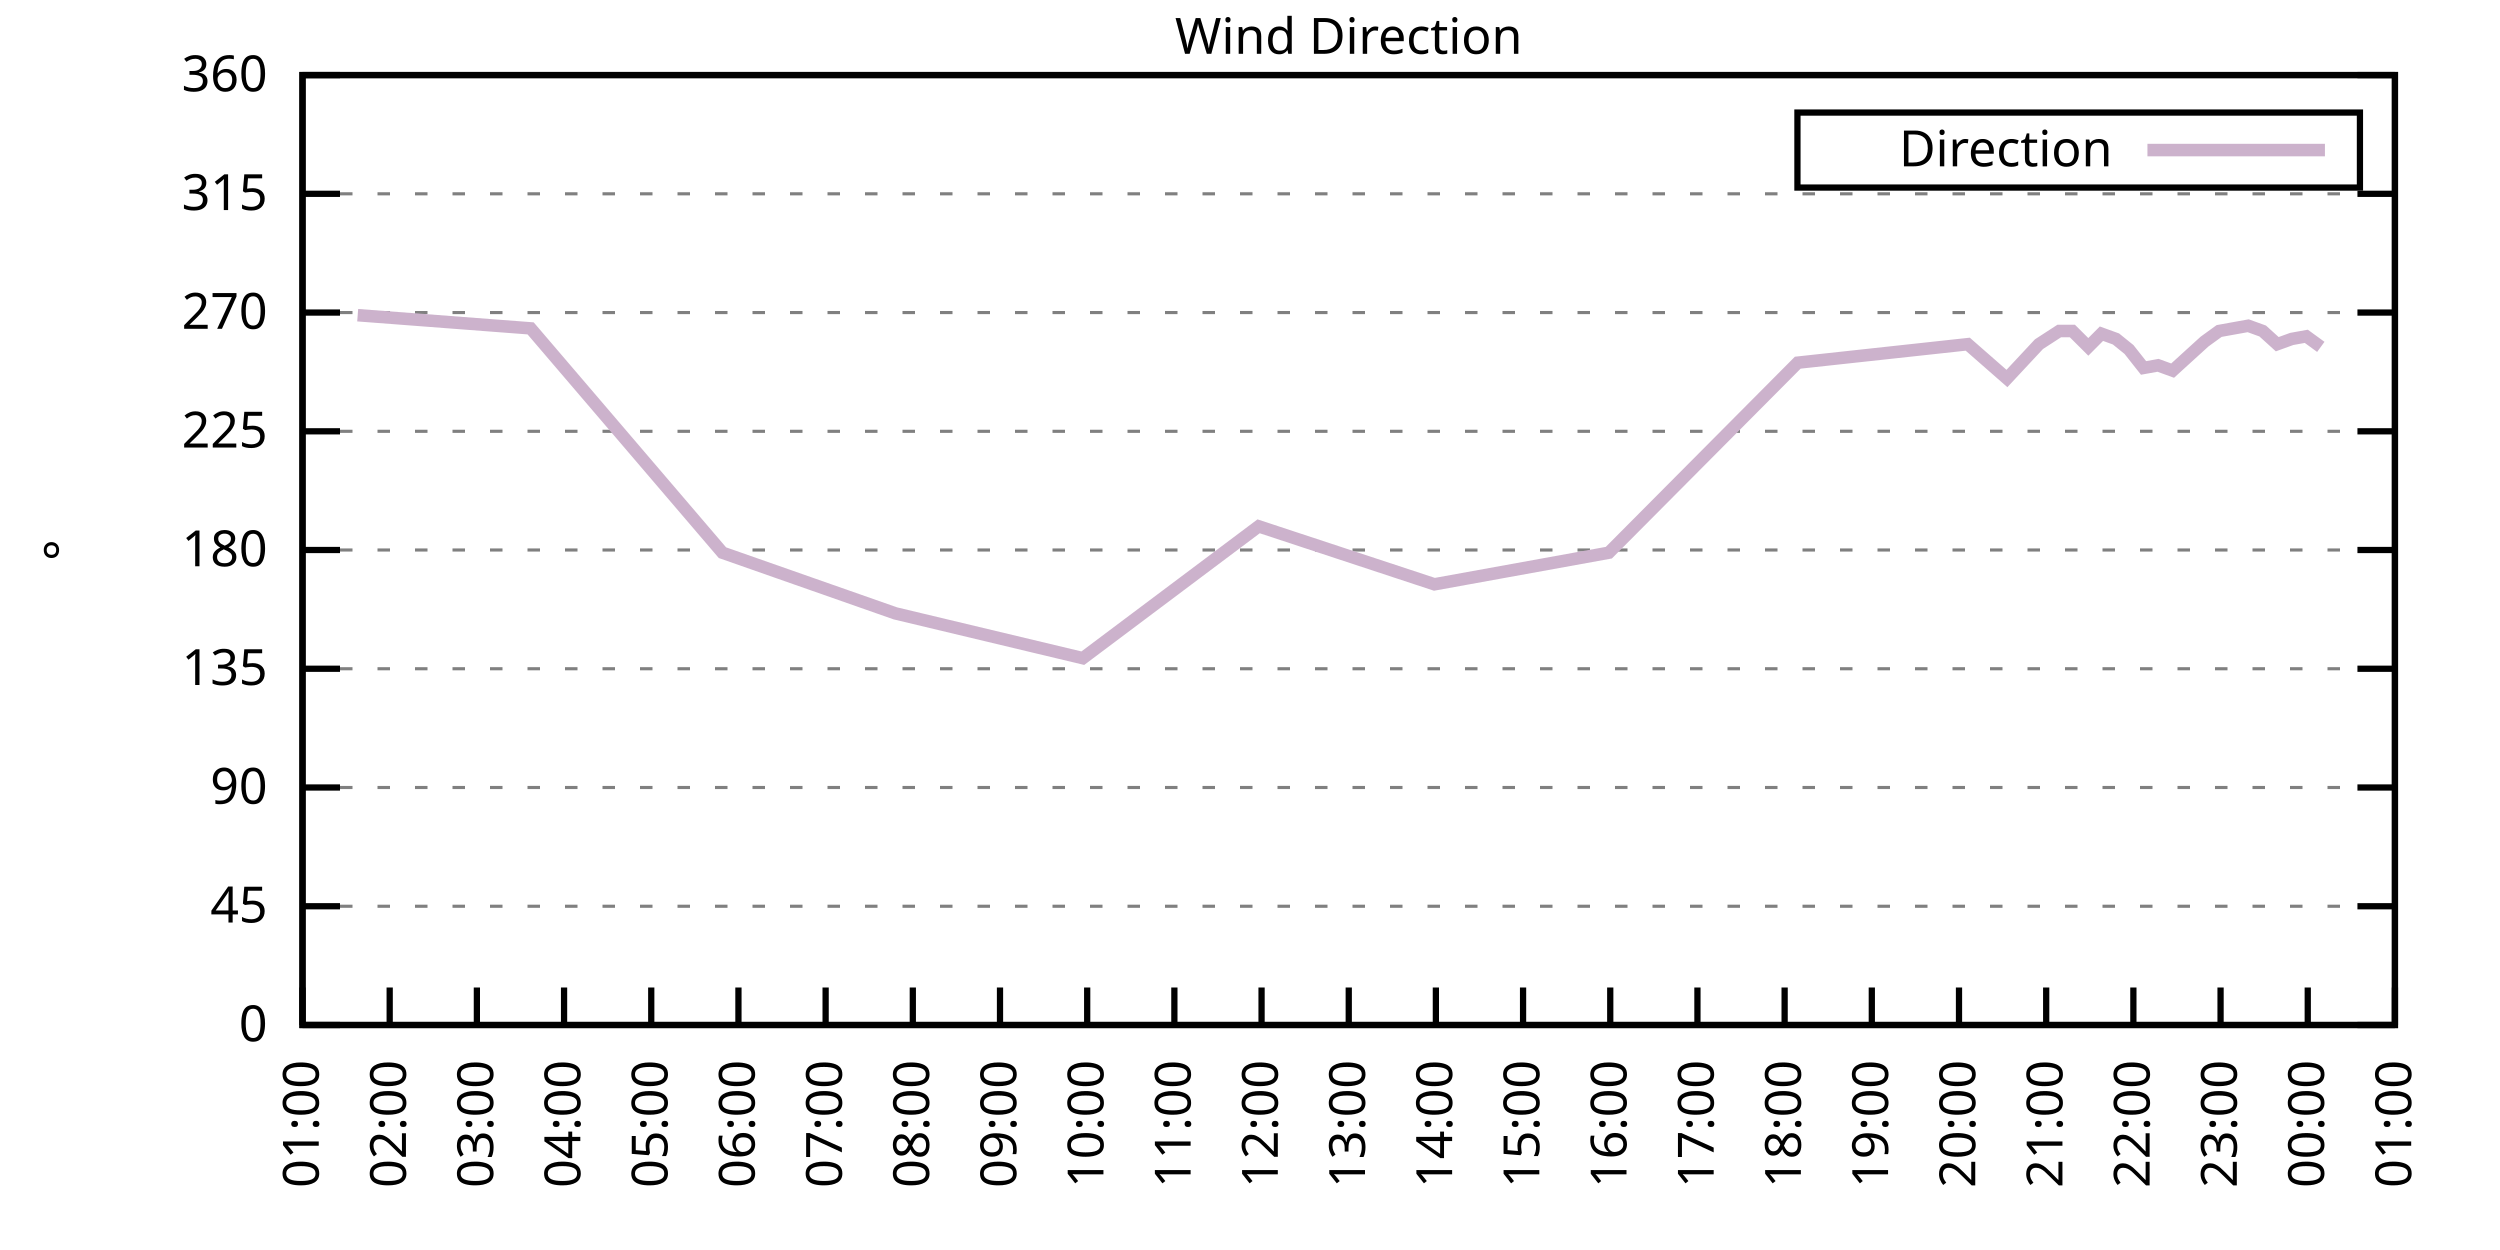
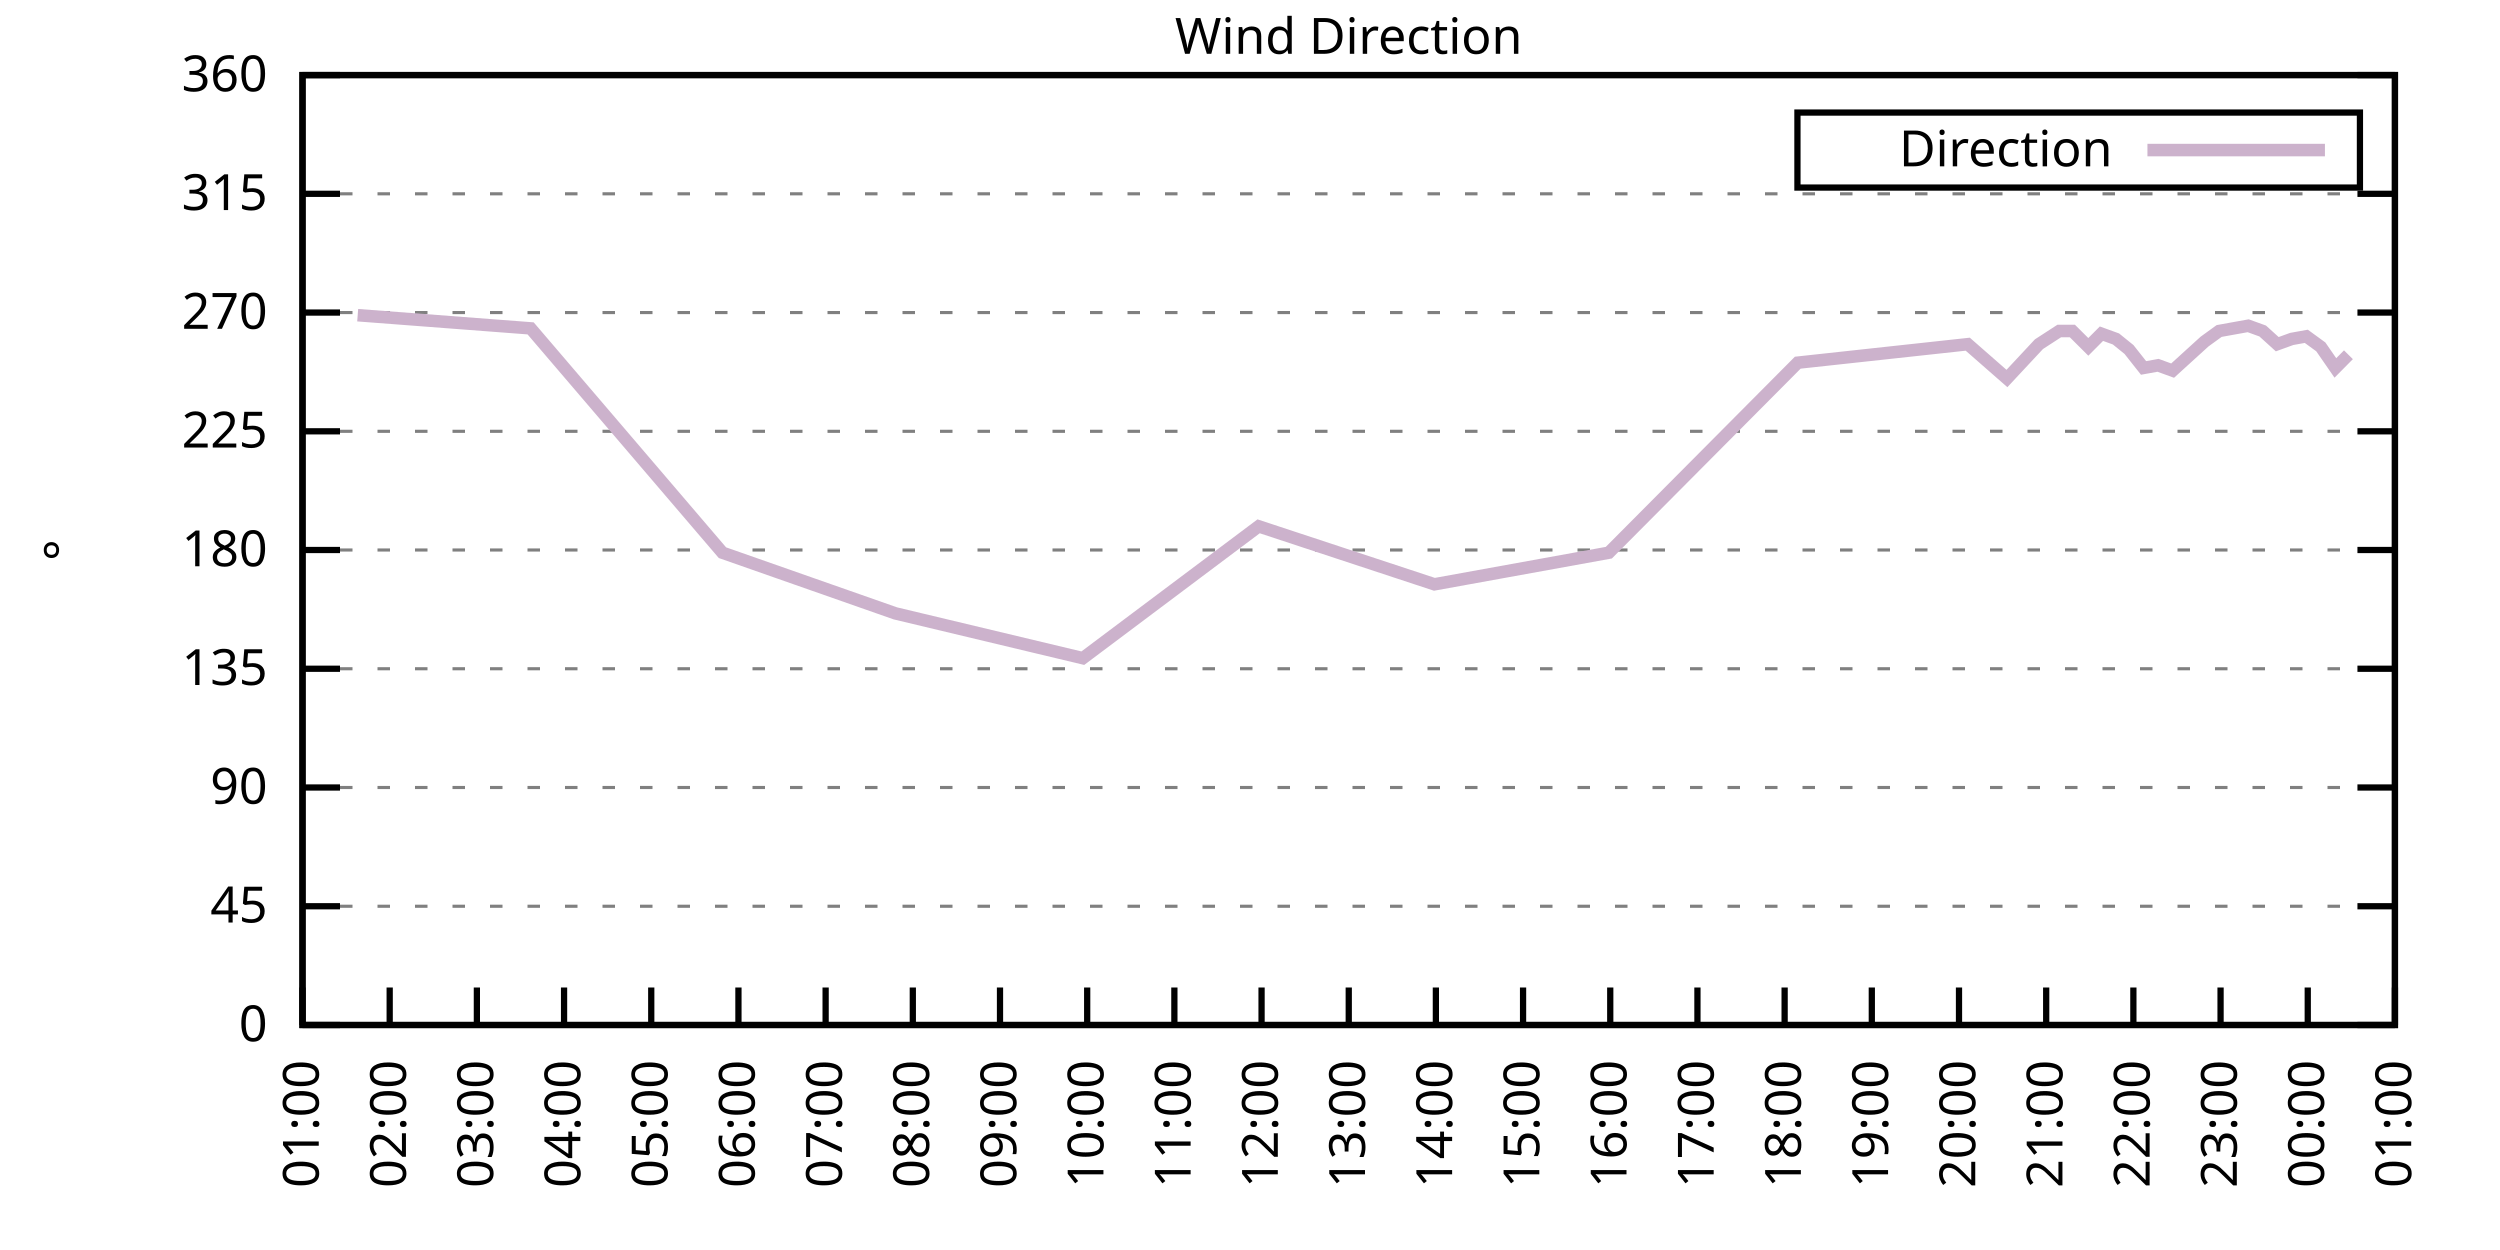
<svg xmlns="http://www.w3.org/2000/svg" xmlns:xlink="http://www.w3.org/1999/xlink" width="400" height="200" viewBox="0 0 400 200">
  <g id="gnuplot_canvas">
    <rect x="0" y="0" width="400" height="200" fill="none" />
    <defs>
      <circle id="gpDot" r="0.5" stroke-width="0.5" stroke="currentColor" />
      <path id="gpPt0" stroke-width="0.333" stroke="currentColor" d="M-1,0 h2 M0,-1 v2" />
      <path id="gpPt1" stroke-width="0.333" stroke="currentColor" d="M-1,-1 L1,1 M1,-1 L-1,1" />
      <path id="gpPt2" stroke-width="0.333" stroke="currentColor" d="M-1,0 L1,0 M0,-1 L0,1 M-1,-1 L1,1 M-1,1 L1,-1" />
      <rect id="gpPt3" stroke-width="0.333" stroke="currentColor" x="-1" y="-1" width="2" height="2" />
      <rect id="gpPt4" stroke-width="0.333" stroke="currentColor" fill="currentColor" x="-1" y="-1" width="2" height="2" />
      <circle id="gpPt5" stroke-width="0.333" stroke="currentColor" cx="0" cy="0" r="1" />
      <use xlink:href="#gpPt5" id="gpPt6" fill="currentColor" stroke="none" />
      <path id="gpPt7" stroke-width="0.333" stroke="currentColor" d="M0,-1.33 L-1.33,0.67 L1.33,0.67 z" />
      <use xlink:href="#gpPt7" id="gpPt8" fill="currentColor" stroke="none" />
      <use xlink:href="#gpPt7" id="gpPt9" stroke="currentColor" transform="rotate(180)" />
      <use xlink:href="#gpPt9" id="gpPt10" fill="currentColor" stroke="none" />
      <use xlink:href="#gpPt3" id="gpPt11" stroke="currentColor" transform="rotate(45)" />
      <use xlink:href="#gpPt11" id="gpPt12" fill="currentColor" stroke="none" />
      <path id="gpPt13" stroke-width="0.333" stroke="currentColor" d="M0,1.330 L1.265,0.411 L0.782,-1.067 L-0.782,-1.076 L-1.265,0.411 z" />
      <use xlink:href="#gpPt13" id="gpPt14" fill="currentColor" stroke="none" />
      <filter id="textbox" filterUnits="objectBoundingBox" x="0" y="0" height="1" width="1">
        <feFlood flood-color="white" flood-opacity="1" result="bgnd" />
        <feComposite in="SourceGraphic" in2="bgnd" operator="atop" />
      </filter>
      <filter id="greybox" filterUnits="objectBoundingBox" x="0" y="0" height="1" width="1">
        <feFlood flood-color="lightgrey" flood-opacity="1" result="grey" />
        <feComposite in="SourceGraphic" in2="grey" operator="atop" />
      </filter>
    </defs>
    <g fill="none" color="white" stroke="currentColor" stroke-width="1.00" stroke-linecap="butt" stroke-linejoin="miter">
</g>
    <g fill="none" color="black" stroke="currentColor" stroke-width="1.00" stroke-linecap="butt" stroke-linejoin="miter">
      <g stroke="none" shape-rendering="crispEdges">
        <polygon fill="rgb(255, 255, 255)" points="48.40,164.00 383.18,164.00 383.18,12.02 48.40,12.02 " />
      </g>
    </g>
    <g fill="none" color="black" stroke="currentColor" stroke-width="1.00" stroke-linecap="butt" stroke-linejoin="miter">
</g>
    <g fill="none" color="black" stroke="black" stroke-width="0.50" stroke-linecap="butt" stroke-linejoin="miter">
</g>
    <g fill="none" color="gray" stroke="currentColor" stroke-width="0.50" stroke-linecap="butt" stroke-linejoin="miter">
      <path stroke="gray" stroke-dasharray="2,4" class="gridline" d="M48.40,164.00 L383.19,164.00  " />
    </g>
    <g fill="none" color="gray" stroke="gray" stroke-width="1.00" stroke-linecap="butt" stroke-linejoin="miter">
</g>
    <g fill="none" color="black" stroke="currentColor" stroke-width="1.00" stroke-linecap="butt" stroke-linejoin="miter">
      <path stroke="black" d="M48.40,164.00 L54.40,164.00 M383.19,164.00 L377.19,164.00  " />
      <g transform="translate(42.80,166.60)" stroke="none" fill="black" font-family="Sans" font-size="8.00" text-anchor="end">
        <text>
          <tspan font-family="Sans"> 0</tspan>
        </text>
      </g>
    </g>
    <g fill="none" color="black" stroke="currentColor" stroke-width="1.00" stroke-linecap="butt" stroke-linejoin="miter">
</g>
    <g fill="none" color="black" stroke="black" stroke-width="0.50" stroke-linecap="butt" stroke-linejoin="miter">
</g>
    <g fill="none" color="gray" stroke="currentColor" stroke-width="0.50" stroke-linecap="butt" stroke-linejoin="miter">
      <path stroke="gray" stroke-dasharray="2,4" class="gridline" d="M48.40,145.00 L383.19,145.00  " />
    </g>
    <g fill="none" color="gray" stroke="gray" stroke-width="1.00" stroke-linecap="butt" stroke-linejoin="miter">
</g>
    <g fill="none" color="black" stroke="currentColor" stroke-width="1.00" stroke-linecap="butt" stroke-linejoin="miter">
      <path stroke="black" d="M48.40,145.00 L54.40,145.00 M383.19,145.00 L377.19,145.00  " />
      <g transform="translate(42.80,147.60)" stroke="none" fill="black" font-family="Sans" font-size="8.00" text-anchor="end">
        <text>
          <tspan font-family="Sans"> 45</tspan>
        </text>
      </g>
    </g>
    <g fill="none" color="black" stroke="currentColor" stroke-width="1.00" stroke-linecap="butt" stroke-linejoin="miter">
</g>
    <g fill="none" color="black" stroke="black" stroke-width="0.50" stroke-linecap="butt" stroke-linejoin="miter">
</g>
    <g fill="none" color="gray" stroke="currentColor" stroke-width="0.50" stroke-linecap="butt" stroke-linejoin="miter">
      <path stroke="gray" stroke-dasharray="2,4" class="gridline" d="M48.40,126.00 L383.19,126.00  " />
    </g>
    <g fill="none" color="gray" stroke="gray" stroke-width="1.00" stroke-linecap="butt" stroke-linejoin="miter">
</g>
    <g fill="none" color="black" stroke="currentColor" stroke-width="1.00" stroke-linecap="butt" stroke-linejoin="miter">
      <path stroke="black" d="M48.40,126.00 L54.40,126.00 M383.19,126.00 L377.19,126.00  " />
      <g transform="translate(42.80,128.60)" stroke="none" fill="black" font-family="Sans" font-size="8.00" text-anchor="end">
        <text>
          <tspan font-family="Sans"> 90</tspan>
        </text>
      </g>
    </g>
    <g fill="none" color="black" stroke="currentColor" stroke-width="1.00" stroke-linecap="butt" stroke-linejoin="miter">
</g>
    <g fill="none" color="black" stroke="black" stroke-width="0.50" stroke-linecap="butt" stroke-linejoin="miter">
</g>
    <g fill="none" color="gray" stroke="currentColor" stroke-width="0.50" stroke-linecap="butt" stroke-linejoin="miter">
      <path stroke="gray" stroke-dasharray="2,4" class="gridline" d="M48.40,107.00 L383.19,107.00  " />
    </g>
    <g fill="none" color="gray" stroke="gray" stroke-width="1.00" stroke-linecap="butt" stroke-linejoin="miter">
</g>
    <g fill="none" color="black" stroke="currentColor" stroke-width="1.00" stroke-linecap="butt" stroke-linejoin="miter">
      <path stroke="black" d="M48.40,107.00 L54.40,107.00 M383.19,107.00 L377.19,107.00  " />
      <g transform="translate(42.80,109.60)" stroke="none" fill="black" font-family="Sans" font-size="8.00" text-anchor="end">
        <text>
          <tspan font-family="Sans"> 135</tspan>
        </text>
      </g>
    </g>
    <g fill="none" color="black" stroke="currentColor" stroke-width="1.00" stroke-linecap="butt" stroke-linejoin="miter">
</g>
    <g fill="none" color="black" stroke="black" stroke-width="0.50" stroke-linecap="butt" stroke-linejoin="miter">
</g>
    <g fill="none" color="gray" stroke="currentColor" stroke-width="0.50" stroke-linecap="butt" stroke-linejoin="miter">
      <path stroke="gray" stroke-dasharray="2,4" class="gridline" d="M48.40,88.00 L383.19,88.00  " />
    </g>
    <g fill="none" color="gray" stroke="gray" stroke-width="1.00" stroke-linecap="butt" stroke-linejoin="miter">
</g>
    <g fill="none" color="black" stroke="currentColor" stroke-width="1.00" stroke-linecap="butt" stroke-linejoin="miter">
      <path stroke="black" d="M48.40,88.00 L54.40,88.00 M383.19,88.00 L377.19,88.00  " />
      <g transform="translate(42.80,90.60)" stroke="none" fill="black" font-family="Sans" font-size="8.00" text-anchor="end">
        <text>
          <tspan font-family="Sans"> 180</tspan>
        </text>
      </g>
    </g>
    <g fill="none" color="black" stroke="currentColor" stroke-width="1.00" stroke-linecap="butt" stroke-linejoin="miter">
</g>
    <g fill="none" color="black" stroke="black" stroke-width="0.50" stroke-linecap="butt" stroke-linejoin="miter">
</g>
    <g fill="none" color="gray" stroke="currentColor" stroke-width="0.50" stroke-linecap="butt" stroke-linejoin="miter">
      <path stroke="gray" stroke-dasharray="2,4" class="gridline" d="M48.40,69.01 L383.19,69.01  " />
    </g>
    <g fill="none" color="gray" stroke="gray" stroke-width="1.00" stroke-linecap="butt" stroke-linejoin="miter">
</g>
    <g fill="none" color="black" stroke="currentColor" stroke-width="1.00" stroke-linecap="butt" stroke-linejoin="miter">
      <path stroke="black" d="M48.40,69.01 L54.40,69.01 M383.19,69.01 L377.19,69.01  " />
      <g transform="translate(42.80,71.61)" stroke="none" fill="black" font-family="Sans" font-size="8.00" text-anchor="end">
        <text>
          <tspan font-family="Sans"> 225</tspan>
        </text>
      </g>
    </g>
    <g fill="none" color="black" stroke="currentColor" stroke-width="1.00" stroke-linecap="butt" stroke-linejoin="miter">
</g>
    <g fill="none" color="black" stroke="black" stroke-width="0.50" stroke-linecap="butt" stroke-linejoin="miter">
</g>
    <g fill="none" color="gray" stroke="currentColor" stroke-width="0.50" stroke-linecap="butt" stroke-linejoin="miter">
      <path stroke="gray" stroke-dasharray="2,4" class="gridline" d="M48.40,50.01 L383.19,50.01  " />
    </g>
    <g fill="none" color="gray" stroke="gray" stroke-width="1.00" stroke-linecap="butt" stroke-linejoin="miter">
</g>
    <g fill="none" color="black" stroke="currentColor" stroke-width="1.00" stroke-linecap="butt" stroke-linejoin="miter">
      <path stroke="black" d="M48.40,50.01 L54.40,50.01 M383.19,50.01 L377.19,50.01  " />
      <g transform="translate(42.80,52.61)" stroke="none" fill="black" font-family="Sans" font-size="8.00" text-anchor="end">
        <text>
          <tspan font-family="Sans"> 270</tspan>
        </text>
      </g>
    </g>
    <g fill="none" color="black" stroke="currentColor" stroke-width="1.00" stroke-linecap="butt" stroke-linejoin="miter">
</g>
    <g fill="none" color="black" stroke="black" stroke-width="0.50" stroke-linecap="butt" stroke-linejoin="miter">
</g>
    <g fill="none" color="gray" stroke="currentColor" stroke-width="0.50" stroke-linecap="butt" stroke-linejoin="miter">
      <path stroke="gray" stroke-dasharray="2,4" class="gridline" d="M48.40,31.01 L383.19,31.01  " />
    </g>
    <g fill="none" color="gray" stroke="gray" stroke-width="1.00" stroke-linecap="butt" stroke-linejoin="miter">
</g>
    <g fill="none" color="black" stroke="currentColor" stroke-width="1.00" stroke-linecap="butt" stroke-linejoin="miter">
      <path stroke="black" d="M48.40,31.01 L54.40,31.01 M383.19,31.01 L377.19,31.01  " />
      <g transform="translate(42.80,33.61)" stroke="none" fill="black" font-family="Sans" font-size="8.00" text-anchor="end">
        <text>
          <tspan font-family="Sans"> 315</tspan>
        </text>
      </g>
    </g>
    <g fill="none" color="black" stroke="currentColor" stroke-width="1.00" stroke-linecap="butt" stroke-linejoin="miter">
</g>
    <g fill="none" color="black" stroke="black" stroke-width="0.50" stroke-linecap="butt" stroke-linejoin="miter">
</g>
    <g fill="none" color="gray" stroke="currentColor" stroke-width="0.50" stroke-linecap="butt" stroke-linejoin="miter">
      <path stroke="gray" stroke-dasharray="2,4" class="gridline" d="M48.40,12.01 L383.19,12.01  " />
    </g>
    <g fill="none" color="gray" stroke="gray" stroke-width="1.00" stroke-linecap="butt" stroke-linejoin="miter">
</g>
    <g fill="none" color="black" stroke="currentColor" stroke-width="1.00" stroke-linecap="butt" stroke-linejoin="miter">
      <path stroke="black" d="M48.40,12.01 L54.40,12.01 M383.19,12.01 L377.19,12.01  " />
      <g transform="translate(42.80,14.61)" stroke="none" fill="black" font-family="Sans" font-size="8.00" text-anchor="end">
        <text>
          <tspan font-family="Sans"> 360</tspan>
        </text>
      </g>
    </g>
    <g fill="none" color="black" stroke="currentColor" stroke-width="1.00" stroke-linecap="butt" stroke-linejoin="miter">
      <path stroke="black" d="M48.40,164.00 L48.40,158.00  " />
      <g transform="translate(51.00,169.60) rotate(270.00)" stroke="none" fill="black" font-family="Sans" font-size="8.00" text-anchor="end">
        <text>
          <tspan font-family="Sans">01:00</tspan>
        </text>
      </g>
    </g>
    <g fill="none" color="black" stroke="currentColor" stroke-width="1.00" stroke-linecap="butt" stroke-linejoin="miter">
      <path stroke="black" d="M62.35,164.00 L62.35,158.00  " />
      <g transform="translate(64.95,169.60) rotate(270.00)" stroke="none" fill="black" font-family="Sans" font-size="8.00" text-anchor="end">
        <text>
          <tspan font-family="Sans">02:00</tspan>
        </text>
      </g>
    </g>
    <g fill="none" color="black" stroke="currentColor" stroke-width="1.00" stroke-linecap="butt" stroke-linejoin="miter">
      <path stroke="black" d="M76.30,164.00 L76.30,158.00  " />
      <g transform="translate(78.90,169.60) rotate(270.00)" stroke="none" fill="black" font-family="Sans" font-size="8.00" text-anchor="end">
        <text>
          <tspan font-family="Sans">03:00</tspan>
        </text>
      </g>
    </g>
    <g fill="none" color="black" stroke="currentColor" stroke-width="1.00" stroke-linecap="butt" stroke-linejoin="miter">
      <path stroke="black" d="M90.25,164.00 L90.25,158.00  " />
      <g transform="translate(92.85,169.60) rotate(270.00)" stroke="none" fill="black" font-family="Sans" font-size="8.00" text-anchor="end">
        <text>
          <tspan font-family="Sans">04:00</tspan>
        </text>
      </g>
    </g>
    <g fill="none" color="black" stroke="currentColor" stroke-width="1.00" stroke-linecap="butt" stroke-linejoin="miter">
      <path stroke="black" d="M104.20,164.00 L104.20,158.00  " />
      <g transform="translate(106.80,169.60) rotate(270.00)" stroke="none" fill="black" font-family="Sans" font-size="8.00" text-anchor="end">
        <text>
          <tspan font-family="Sans">05:00</tspan>
        </text>
      </g>
    </g>
    <g fill="none" color="black" stroke="currentColor" stroke-width="1.00" stroke-linecap="butt" stroke-linejoin="miter">
      <path stroke="black" d="M118.15,164.00 L118.15,158.00  " />
      <g transform="translate(120.75,169.60) rotate(270.00)" stroke="none" fill="black" font-family="Sans" font-size="8.00" text-anchor="end">
        <text>
          <tspan font-family="Sans">06:00</tspan>
        </text>
      </g>
    </g>
    <g fill="none" color="black" stroke="currentColor" stroke-width="1.00" stroke-linecap="butt" stroke-linejoin="miter">
      <path stroke="black" d="M132.10,164.00 L132.10,158.00  " />
      <g transform="translate(134.70,169.60) rotate(270.00)" stroke="none" fill="black" font-family="Sans" font-size="8.00" text-anchor="end">
        <text>
          <tspan font-family="Sans">07:00</tspan>
        </text>
      </g>
    </g>
    <g fill="none" color="black" stroke="currentColor" stroke-width="1.00" stroke-linecap="butt" stroke-linejoin="miter">
      <path stroke="black" d="M146.05,164.00 L146.05,158.00  " />
      <g transform="translate(148.65,169.60) rotate(270.00)" stroke="none" fill="black" font-family="Sans" font-size="8.00" text-anchor="end">
        <text>
          <tspan font-family="Sans">08:00</tspan>
        </text>
      </g>
    </g>
    <g fill="none" color="black" stroke="currentColor" stroke-width="1.00" stroke-linecap="butt" stroke-linejoin="miter">
      <path stroke="black" d="M160.00,164.00 L160.00,158.00  " />
      <g transform="translate(162.60,169.60) rotate(270.00)" stroke="none" fill="black" font-family="Sans" font-size="8.00" text-anchor="end">
        <text>
          <tspan font-family="Sans">09:00</tspan>
        </text>
      </g>
    </g>
    <g fill="none" color="black" stroke="currentColor" stroke-width="1.00" stroke-linecap="butt" stroke-linejoin="miter">
      <path stroke="black" d="M173.95,164.00 L173.95,158.00  " />
      <g transform="translate(176.55,169.60) rotate(270.00)" stroke="none" fill="black" font-family="Sans" font-size="8.00" text-anchor="end">
        <text>
          <tspan font-family="Sans">10:00</tspan>
        </text>
      </g>
    </g>
    <g fill="none" color="black" stroke="currentColor" stroke-width="1.00" stroke-linecap="butt" stroke-linejoin="miter">
      <path stroke="black" d="M187.90,164.00 L187.90,158.00  " />
      <g transform="translate(190.50,169.60) rotate(270.00)" stroke="none" fill="black" font-family="Sans" font-size="8.00" text-anchor="end">
        <text>
          <tspan font-family="Sans">11:00</tspan>
        </text>
      </g>
    </g>
    <g fill="none" color="black" stroke="currentColor" stroke-width="1.00" stroke-linecap="butt" stroke-linejoin="miter">
      <path stroke="black" d="M201.85,164.00 L201.85,158.00  " />
      <g transform="translate(204.45,169.60) rotate(270.00)" stroke="none" fill="black" font-family="Sans" font-size="8.00" text-anchor="end">
        <text>
          <tspan font-family="Sans">12:00</tspan>
        </text>
      </g>
    </g>
    <g fill="none" color="black" stroke="currentColor" stroke-width="1.00" stroke-linecap="butt" stroke-linejoin="miter">
      <path stroke="black" d="M215.80,164.00 L215.80,158.00  " />
      <g transform="translate(218.40,169.60) rotate(270.00)" stroke="none" fill="black" font-family="Sans" font-size="8.00" text-anchor="end">
        <text>
          <tspan font-family="Sans">13:00</tspan>
        </text>
      </g>
    </g>
    <g fill="none" color="black" stroke="currentColor" stroke-width="1.00" stroke-linecap="butt" stroke-linejoin="miter">
      <path stroke="black" d="M229.74,164.00 L229.74,158.00  " />
      <g transform="translate(232.34,169.60) rotate(270.00)" stroke="none" fill="black" font-family="Sans" font-size="8.00" text-anchor="end">
        <text>
          <tspan font-family="Sans">14:00</tspan>
        </text>
      </g>
    </g>
    <g fill="none" color="black" stroke="currentColor" stroke-width="1.00" stroke-linecap="butt" stroke-linejoin="miter">
      <path stroke="black" d="M243.69,164.00 L243.69,158.00  " />
      <g transform="translate(246.29,169.60) rotate(270.00)" stroke="none" fill="black" font-family="Sans" font-size="8.00" text-anchor="end">
        <text>
          <tspan font-family="Sans">15:00</tspan>
        </text>
      </g>
    </g>
    <g fill="none" color="black" stroke="currentColor" stroke-width="1.00" stroke-linecap="butt" stroke-linejoin="miter">
      <path stroke="black" d="M257.64,164.00 L257.64,158.00  " />
      <g transform="translate(260.24,169.60) rotate(270.00)" stroke="none" fill="black" font-family="Sans" font-size="8.00" text-anchor="end">
        <text>
          <tspan font-family="Sans">16:00</tspan>
        </text>
      </g>
    </g>
    <g fill="none" color="black" stroke="currentColor" stroke-width="1.00" stroke-linecap="butt" stroke-linejoin="miter">
      <path stroke="black" d="M271.59,164.00 L271.59,158.00  " />
      <g transform="translate(274.19,169.60) rotate(270.00)" stroke="none" fill="black" font-family="Sans" font-size="8.00" text-anchor="end">
        <text>
          <tspan font-family="Sans">17:00</tspan>
        </text>
      </g>
    </g>
    <g fill="none" color="black" stroke="currentColor" stroke-width="1.00" stroke-linecap="butt" stroke-linejoin="miter">
      <path stroke="black" d="M285.54,164.00 L285.54,158.00  " />
      <g transform="translate(288.14,169.60) rotate(270.00)" stroke="none" fill="black" font-family="Sans" font-size="8.00" text-anchor="end">
        <text>
          <tspan font-family="Sans">18:00</tspan>
        </text>
      </g>
    </g>
    <g fill="none" color="black" stroke="currentColor" stroke-width="1.00" stroke-linecap="butt" stroke-linejoin="miter">
      <path stroke="black" d="M299.49,164.00 L299.49,158.00  " />
      <g transform="translate(302.09,169.60) rotate(270.00)" stroke="none" fill="black" font-family="Sans" font-size="8.00" text-anchor="end">
        <text>
          <tspan font-family="Sans">19:00</tspan>
        </text>
      </g>
    </g>
    <g fill="none" color="black" stroke="currentColor" stroke-width="1.00" stroke-linecap="butt" stroke-linejoin="miter">
      <path stroke="black" d="M313.44,164.00 L313.44,158.00  " />
      <g transform="translate(316.04,169.60) rotate(270.00)" stroke="none" fill="black" font-family="Sans" font-size="8.00" text-anchor="end">
        <text>
          <tspan font-family="Sans">20:00</tspan>
        </text>
      </g>
    </g>
    <g fill="none" color="black" stroke="currentColor" stroke-width="1.00" stroke-linecap="butt" stroke-linejoin="miter">
      <path stroke="black" d="M327.39,164.00 L327.39,158.00  " />
      <g transform="translate(329.99,169.60) rotate(270.00)" stroke="none" fill="black" font-family="Sans" font-size="8.00" text-anchor="end">
        <text>
          <tspan font-family="Sans">21:00</tspan>
        </text>
      </g>
    </g>
    <g fill="none" color="black" stroke="currentColor" stroke-width="1.00" stroke-linecap="butt" stroke-linejoin="miter">
      <path stroke="black" d="M341.34,164.00 L341.34,158.00  " />
      <g transform="translate(343.94,169.60) rotate(270.00)" stroke="none" fill="black" font-family="Sans" font-size="8.00" text-anchor="end">
        <text>
          <tspan font-family="Sans">22:00</tspan>
        </text>
      </g>
    </g>
    <g fill="none" color="black" stroke="currentColor" stroke-width="1.00" stroke-linecap="butt" stroke-linejoin="miter">
      <path stroke="black" d="M355.29,164.00 L355.29,158.00  " />
      <g transform="translate(357.89,169.60) rotate(270.00)" stroke="none" fill="black" font-family="Sans" font-size="8.00" text-anchor="end">
        <text>
          <tspan font-family="Sans">23:00</tspan>
        </text>
      </g>
    </g>
    <g fill="none" color="black" stroke="currentColor" stroke-width="1.00" stroke-linecap="butt" stroke-linejoin="miter">
      <path stroke="black" d="M369.24,164.00 L369.24,158.00  " />
      <g transform="translate(371.84,169.60) rotate(270.00)" stroke="none" fill="black" font-family="Sans" font-size="8.00" text-anchor="end">
        <text>
          <tspan font-family="Sans">00:00</tspan>
        </text>
      </g>
    </g>
    <g fill="none" color="black" stroke="currentColor" stroke-width="1.00" stroke-linecap="butt" stroke-linejoin="miter">
      <path stroke="black" d="M383.19,164.00 L383.19,158.00  " />
      <g transform="translate(385.79,169.60) rotate(270.00)" stroke="none" fill="black" font-family="Sans" font-size="8.00" text-anchor="end">
        <text>
          <tspan font-family="Sans">01:00</tspan>
        </text>
      </g>
    </g>
    <g fill="none" color="black" stroke="currentColor" stroke-width="1.00" stroke-linecap="butt" stroke-linejoin="miter">
</g>
    <g fill="none" color="black" stroke="currentColor" stroke-width="1.00" stroke-linecap="butt" stroke-linejoin="miter">
      <path stroke="black" d="M48.40,12.01 L48.40,164.00 L383.19,164.00 L383.19,12.01 L48.40,12.01 Z  " />
    </g>
    <g fill="none" color="black" stroke="currentColor" stroke-width="1.00" stroke-linecap="butt" stroke-linejoin="miter">
</g>
    <g fill="none" color="black" stroke="currentColor" stroke-width="1.00" stroke-linecap="butt" stroke-linejoin="miter">
      <path stroke="black" d="M287.59,30.01 L287.59,18.01 L377.59,18.01 L377.59,30.01 L287.59,30.01 Z  " />
    </g>
    <g id="Wind_direction_plot_1">
      <g fill="none" color="white" stroke="black" stroke-width="2.00" stroke-linecap="butt" stroke-linejoin="miter">
</g>
      <g fill="none" color="black" stroke="currentColor" stroke-width="2.00" stroke-linecap="butt" stroke-linejoin="miter">
        <g transform="translate(337.99,26.61)" stroke="none" fill="black" font-family="Sans" font-size="8.00" text-anchor="end">
          <text>
            <tspan font-family="Sans">Direction</tspan>
          </text>
        </g>
      </g>
      <g fill="none" color="black" stroke="currentColor" stroke-width="2.00" stroke-linecap="butt" stroke-linejoin="miter">
-         <path stroke="rgb(204, 178, 204)" d="M343.59,24.01 L371.99,24.01 M57.23,50.43 L84.90,52.54 L115.59,88.43 L143.26,98.14 L173.25,105.31 L201.38,84.21   L229.51,93.49 L257.41,88.43 L287.64,58.03 L314.84,55.07 L321.11,60.56 L326.23,55.07 L329.48,52.96 L331.58,52.96   L334.13,55.50 L336.23,53.39 L338.55,54.23 L340.64,55.92 L342.97,58.87 L345.29,58.45 L347.62,59.30 L350.41,56.76   L352.73,54.65 L355.06,52.96 L357.38,52.54 L359.71,52.12 L362.03,52.96 L364.36,55.07 L366.68,54.23 L369.01,53.81   L371.33,55.50  " />
+         <path stroke="rgb(204, 178, 204)" d="M343.59,24.01 L371.99,24.01 M57.23,50.43 L84.90,52.54 L115.59,88.43 L143.26,98.14 L173.25,105.31 L201.38,84.21   L229.51,93.49 L257.41,88.43 L287.64,58.03 L314.84,55.07 L321.11,60.56 L326.23,55.07 L329.48,52.96 L331.58,52.96   L334.13,55.50 L336.23,53.39 L338.55,54.23 L340.64,55.92 L342.97,58.87 L345.29,58.45 L347.62,59.30 L350.41,56.76   L352.73,54.65 L355.06,52.96 L357.38,52.54 L359.71,52.12 L362.03,52.96 L364.36,55.07 L366.68,54.23 L369.01,53.81   L371.33,55.50 L373.66,58.87 L375.75,56.76  " />
      </g>
    </g>
    <g fill="none" color="black" stroke="currentColor" stroke-width="2.00" stroke-linecap="butt" stroke-linejoin="miter">
</g>
    <g fill="none" color="black" stroke="black" stroke-width="1.00" stroke-linecap="butt" stroke-linejoin="miter">
</g>
    <g fill="none" color="black" stroke="currentColor" stroke-width="1.00" stroke-linecap="butt" stroke-linejoin="miter">
      <path stroke="black" d="M48.40,12.01 L48.40,164.00 L383.19,164.00 L383.19,12.01 L48.40,12.01 Z  " />
      <g transform="translate(12.80,88.01) rotate(270.00)" stroke="none" fill="black" font-family="Sans" font-size="8.00" text-anchor="middle">
        <text>
          <tspan font-family="Sans">°</tspan>
        </text>
      </g>
    </g>
    <g fill="none" color="black" stroke="currentColor" stroke-width="1.00" stroke-linecap="butt" stroke-linejoin="miter">
</g>
    <g fill="none" color="black" stroke="currentColor" stroke-width="1.00" stroke-linecap="butt" stroke-linejoin="miter">
      <g transform="translate(215.79,8.61)" stroke="none" fill="black" font-family="Sans" font-size="8.00" text-anchor="middle">
        <text>
          <tspan font-family="Sans">Wind Direction</tspan>
        </text>
      </g>
    </g>
    <g fill="none" color="black" stroke="currentColor" stroke-width="1.00" stroke-linecap="butt" stroke-linejoin="miter">
</g>
  </g>
</svg>
